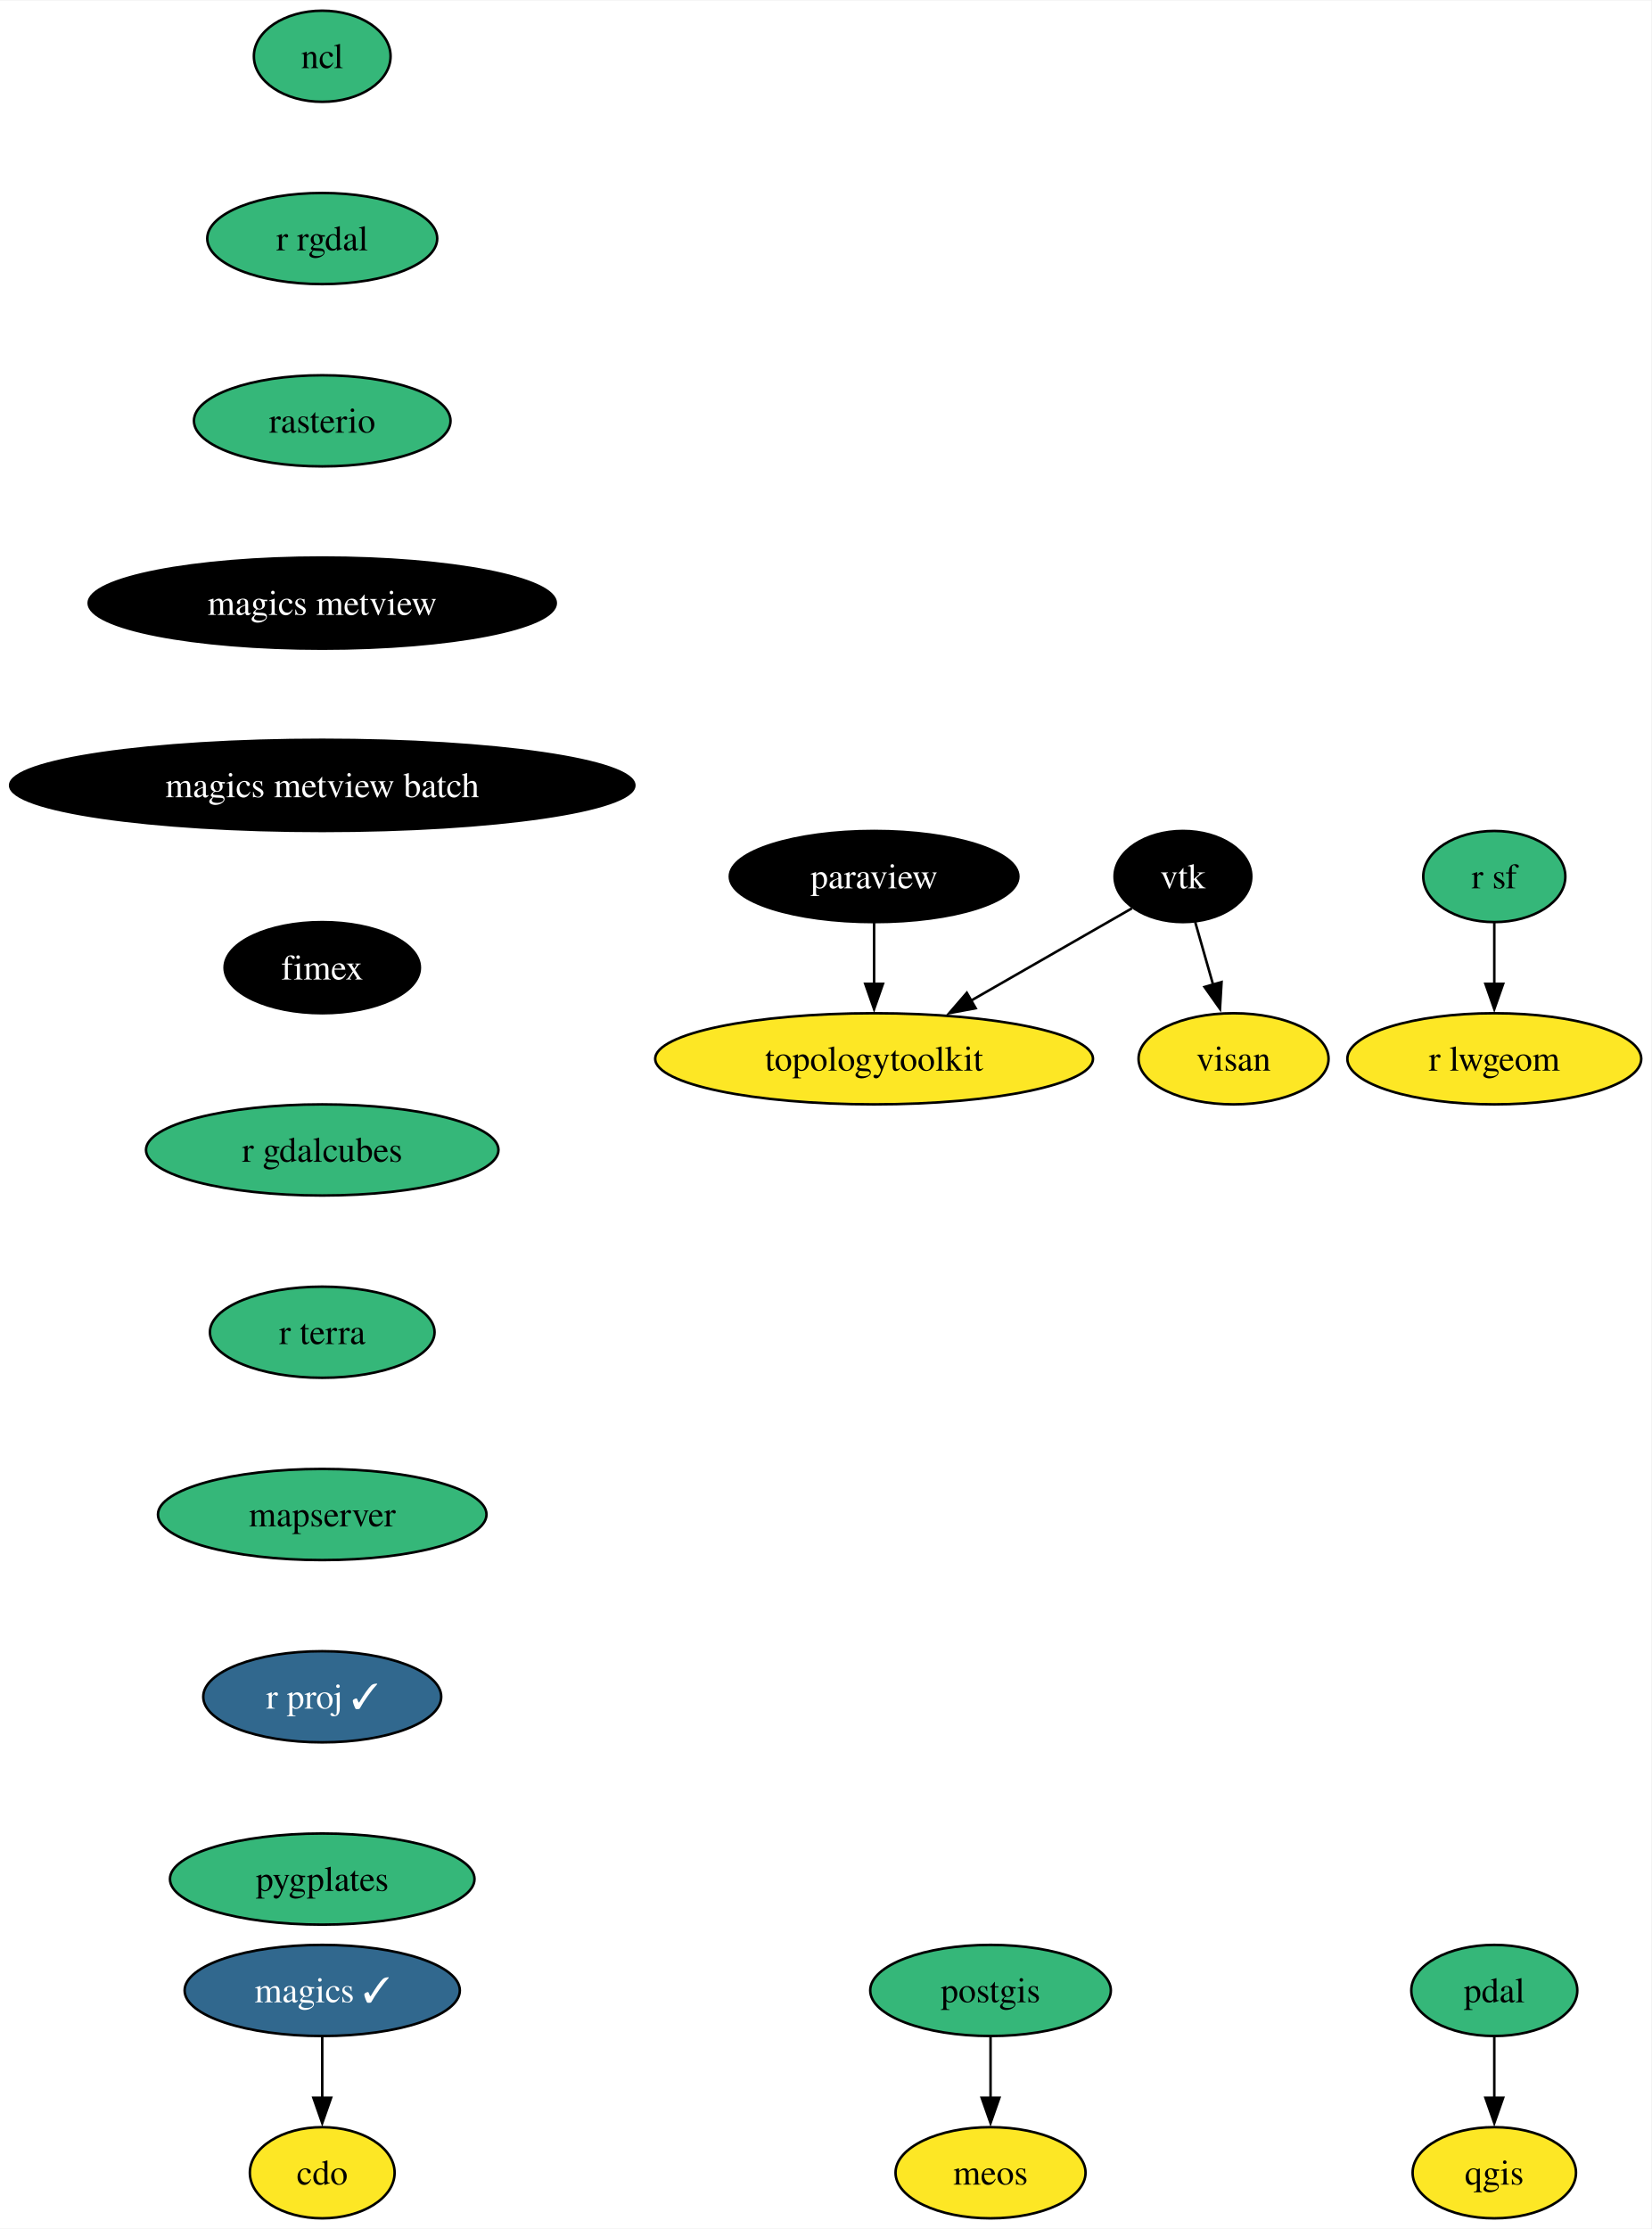
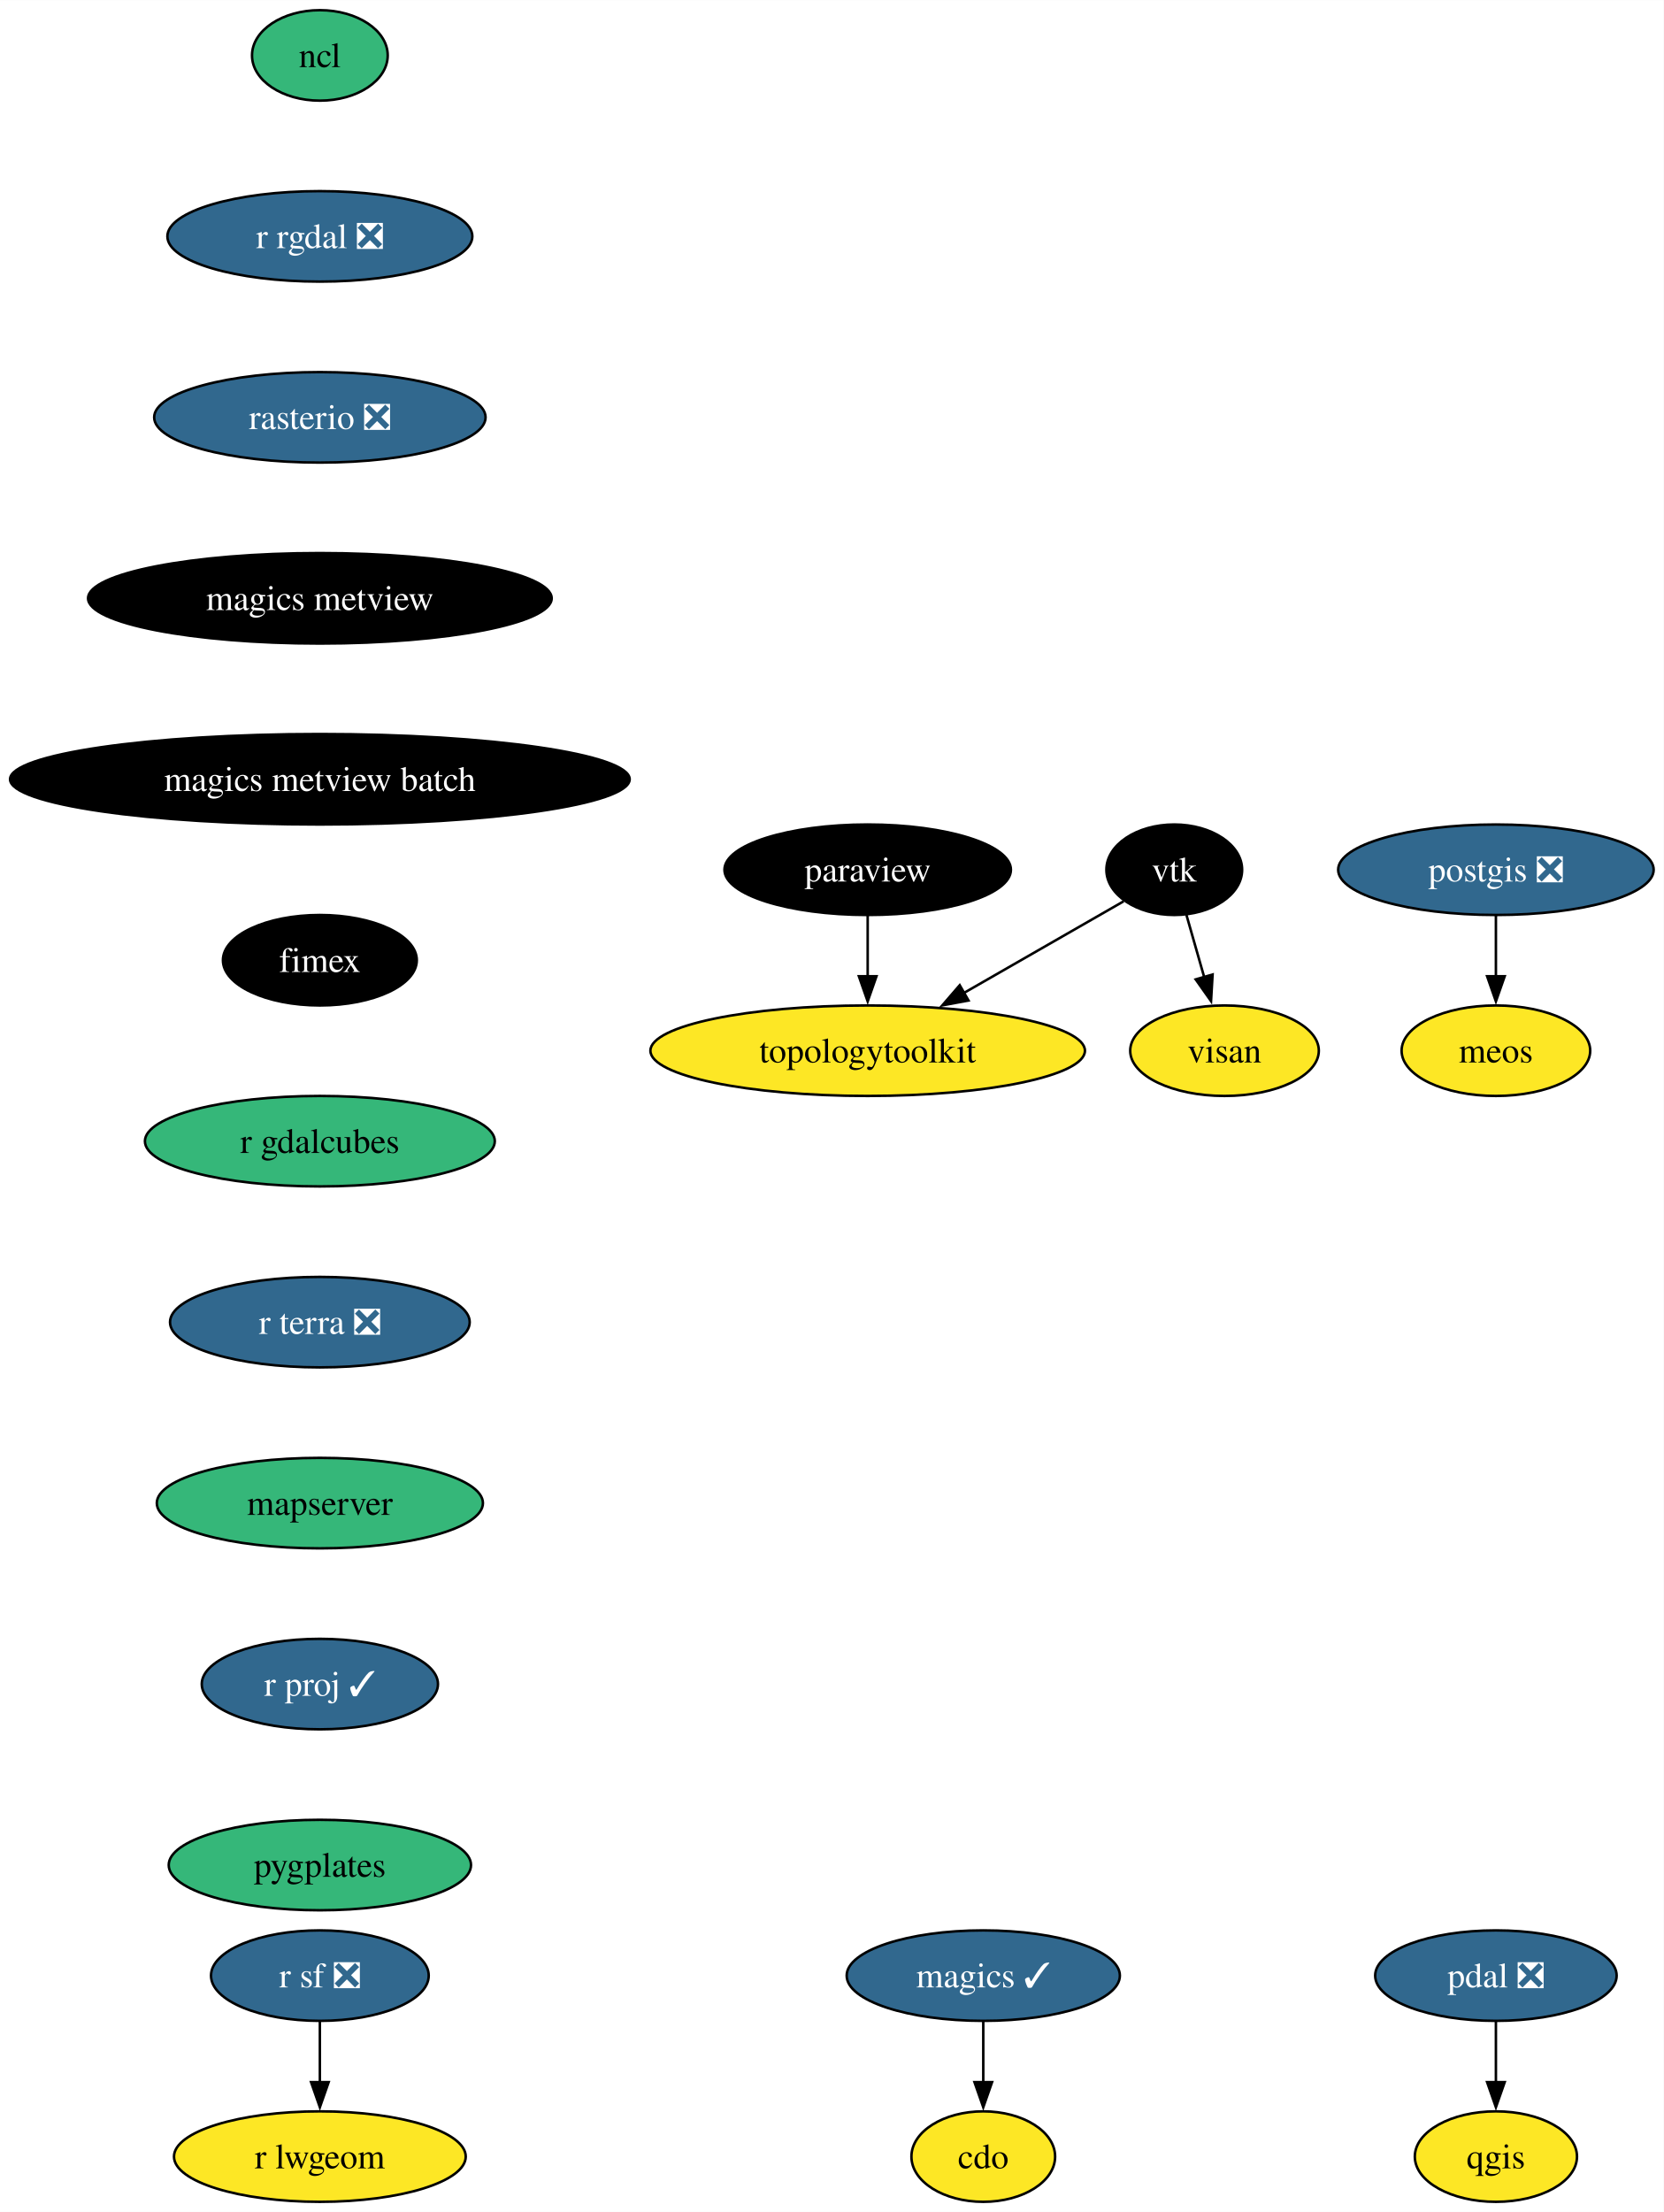
- <svg xmlns="http://www.w3.org/2000/svg" xmlns:xlink="http://www.w3.org/1999/xlink" width="652pt" height="880pt" viewBox="0.00 0.00 652.33 880.00">
+ <svg xmlns="http://www.w3.org/2000/svg" xmlns:xlink="http://www.w3.org/1999/xlink" width="662pt" height="880pt" viewBox="0.00 0.00 662.07 880.00">
  <g id="graph0" class="graph" transform="scale(1 1) rotate(0) translate(4 876)">
-     <polygon fill="white" stroke="none" points="-4,4 -4,-876 648.33,-876 648.33,4 -4,4" />
+     <polygon fill="white" stroke="none" points="-4,4 -4,-876 658.07,-876 658.07,4 -4,4" />
    <g id="node1" class="node">
      <g id="a_node1">
        <a xlink:href="https://github.com/conda-forge/cdo-feedstock" xlink:title="cdo">
-           <ellipse fill="#fde725" stroke="black" cx="123.29" cy="-18" rx="28.59" ry="18" />
-           <text text-anchor="middle" x="123.29" y="-13.32" font-family="Times,serif" font-size="14.00">cdo</text>
+           <ellipse fill="#fde725" stroke="black" cx="387.29" cy="-18" rx="28.59" ry="18" />
+           <text text-anchor="middle" x="387.29" y="-13.32" font-family="Times,serif" font-size="14.00">cdo</text>
        </a>
      </g>
    </g>
    <g id="node2" class="node">
      <g id="a_node2">
        <a xlink:href="https://github.com/conda-forge/magics-feedstock/pull/138" xlink:title="magics ✓">
-           <ellipse fill="#31688e" stroke="black" cx="123.29" cy="-90" rx="54.36" ry="18" />
-           <text text-anchor="middle" x="123.29" y="-85.33" font-family="Times,serif" font-size="14.00" fill="white">magics ✓</text>
+           <ellipse fill="#31688e" stroke="black" cx="387.29" cy="-90" rx="54.36" ry="18" />
+           <text text-anchor="middle" x="387.29" y="-85.33" font-family="Times,serif" font-size="14.00" fill="white">magics ✓</text>
        </a>
      </g>
    </g>
    <g id="edge1" class="edge">
-       <path fill="none" stroke="black" d="M123.29,-71.7C123.29,-64.41 123.29,-55.73 123.29,-47.54" />
-       <polygon fill="black" stroke="black" points="126.79,-47.62 123.29,-37.62 119.79,-47.62 126.79,-47.62" />
+       <path fill="none" stroke="black" d="M387.29,-71.7C387.29,-64.41 387.29,-55.73 387.29,-47.54" />
+       <polygon fill="black" stroke="black" points="390.79,-47.62 387.29,-37.62 383.79,-47.62 390.79,-47.62" />
    </g>
    <g id="node3" class="node">
      <g id="a_node3">
        <a xlink:href="https://github.com/conda-forge/ncl-feedstock" xlink:title="ncl">
          <ellipse fill="#35b779" stroke="black" cx="123.29" cy="-854" rx="27" ry="18" />
          <text text-anchor="middle" x="123.29" y="-849.33" font-family="Times,serif" font-size="14.00">ncl</text>
        </a>
      </g>
    </g>
    <g id="node4" class="node">
      <g id="a_node4">
-         <a xlink:href="https://github.com/conda-forge/r-rgdal-feedstock" xlink:title="r rgdal">
-           <ellipse fill="#35b779" stroke="black" cx="123.29" cy="-782" rx="45.42" ry="18" />
-           <text text-anchor="middle" x="123.29" y="-777.33" font-family="Times,serif" font-size="14.00">r rgdal</text>
+         <a xlink:href="https://github.com/conda-forge/r-rgdal-feedstock/pull/87" xlink:title="r rgdal ❎">
+           <ellipse fill="#31688e" stroke="black" cx="123.29" cy="-782" rx="60.68" ry="18" />
+           <text text-anchor="middle" x="123.29" y="-777.33" font-family="Times,serif" font-size="14.00" fill="white">r rgdal ❎</text>
        </a>
      </g>
    </g>
    <g id="node10" class="node">
      <g id="a_node10">
-         <a xlink:href="https://github.com/conda-forge/rasterio-feedstock" xlink:title="rasterio">
-           <ellipse fill="#35b779" stroke="black" cx="123.29" cy="-710" rx="50.68" ry="18" />
-           <text text-anchor="middle" x="123.29" y="-705.33" font-family="Times,serif" font-size="14.00">rasterio</text>
+         <a xlink:href="https://github.com/conda-forge/rasterio-feedstock/pull/302" xlink:title="rasterio ❎">
+           <ellipse fill="#31688e" stroke="black" cx="123.29" cy="-710" rx="65.94" ry="18" />
+           <text text-anchor="middle" x="123.29" y="-705.33" font-family="Times,serif" font-size="14.00" fill="white">rasterio ❎</text>
        </a>
      </g>
    </g>
    <g id="node5" class="node">
      <g id="a_node5">
        <a xlink:href="https://github.com/conda-forge/paraview-feedstock" xlink:title="paraview">
          <ellipse fill="#000000" stroke="black" cx="341.29" cy="-530" rx="57" ry="18" />
          <text text-anchor="middle" x="341.29" y="-525.33" font-family="Times,serif" font-size="14.00" fill="white">paraview</text>
        </a>
      </g>
    </g>
    <g id="node6" class="node">
      <g id="a_node6">
        <a xlink:href="https://github.com/conda-forge/topologytoolkit-feedstock" xlink:title="topologytoolkit">
          <ellipse fill="#fde725" stroke="black" cx="341.29" cy="-458" rx="86.46" ry="18" />
          <text text-anchor="middle" x="341.29" y="-453.32" font-family="Times,serif" font-size="14.00">topologytoolkit</text>
        </a>
      </g>
    </g>
    <g id="edge3" class="edge">
      <path fill="none" stroke="black" d="M341.29,-511.7C341.29,-504.41 341.29,-495.73 341.29,-487.54" />
      <polygon fill="black" stroke="black" points="344.79,-487.62 341.29,-477.62 337.79,-487.62 344.79,-487.62" />
    </g>
    <g id="node7" class="node">
      <g id="a_node7">
-         <a xlink:href="https://github.com/conda-forge/postgis-feedstock" xlink:title="postgis">
-           <ellipse fill="#35b779" stroke="black" cx="387.29" cy="-90" rx="47.53" ry="18" />
-           <text text-anchor="middle" x="387.29" y="-85.33" font-family="Times,serif" font-size="14.00">postgis</text>
+         <a xlink:href="https://github.com/conda-forge/postgis-feedstock/pull/113" xlink:title="postgis ❎">
+           <ellipse fill="#31688e" stroke="black" cx="591.29" cy="-530" rx="62.78" ry="18" />
+           <text text-anchor="middle" x="591.29" y="-525.33" font-family="Times,serif" font-size="14.00" fill="white">postgis ❎</text>
        </a>
      </g>
    </g>
    <g id="node8" class="node">
      <g id="a_node8">
        <a xlink:href="https://github.com/conda-forge/meos-feedstock" xlink:title="meos">
-           <ellipse fill="#fde725" stroke="black" cx="387.29" cy="-18" rx="37.53" ry="18" />
-           <text text-anchor="middle" x="387.29" y="-13.32" font-family="Times,serif" font-size="14.00">meos</text>
+           <ellipse fill="#fde725" stroke="black" cx="591.29" cy="-458" rx="37.53" ry="18" />
+           <text text-anchor="middle" x="591.29" y="-453.32" font-family="Times,serif" font-size="14.00">meos</text>
        </a>
      </g>
    </g>
    <g id="edge4" class="edge">
-       <path fill="none" stroke="black" d="M387.29,-71.7C387.29,-64.41 387.29,-55.73 387.29,-47.54" />
-       <polygon fill="black" stroke="black" points="390.79,-47.62 387.29,-37.62 383.79,-47.62 390.79,-47.62" />
+       <path fill="none" stroke="black" d="M591.29,-511.7C591.29,-504.41 591.29,-495.73 591.29,-487.54" />
+       <polygon fill="black" stroke="black" points="594.79,-487.62 591.29,-477.62 587.79,-487.62 594.79,-487.62" />
    </g>
    <g id="node9" class="node">
      <g id="a_node9">
        <a xlink:href="https://github.com/conda-forge/qgis-feedstock" xlink:title="qgis">
-           <ellipse fill="#fde725" stroke="black" cx="586.29" cy="-18" rx="32.27" ry="18" />
-           <text text-anchor="middle" x="586.29" y="-13.32" font-family="Times,serif" font-size="14.00">qgis</text>
+           <ellipse fill="#fde725" stroke="black" cx="591.29" cy="-18" rx="32.27" ry="18" />
+           <text text-anchor="middle" x="591.29" y="-13.32" font-family="Times,serif" font-size="14.00">qgis</text>
        </a>
      </g>
    </g>
    <g id="node13" class="node">
      <g id="a_node13">
        <a xlink:href="https://github.com/conda-forge/magics-metview-feedstock" xlink:title="magics metview">
          <ellipse fill="#000000" stroke="black" cx="123.29" cy="-638" rx="92.25" ry="18" />
          <text text-anchor="middle" x="123.29" y="-633.33" font-family="Times,serif" font-size="14.00" fill="white">magics metview</text>
        </a>
      </g>
    </g>
    <g id="node11" class="node">
      <g id="a_node11">
-         <a xlink:href="https://github.com/conda-forge/r-sf-feedstock" xlink:title="r sf">
-           <ellipse fill="#35b779" stroke="black" cx="586.29" cy="-530" rx="28.06" ry="18" />
-           <text text-anchor="middle" x="586.29" y="-525.33" font-family="Times,serif" font-size="14.00">r sf</text>
+         <a xlink:href="https://github.com/conda-forge/r-sf-feedstock/pull/120" xlink:title="r sf ❎">
+           <ellipse fill="#31688e" stroke="black" cx="123.29" cy="-90" rx="43.32" ry="18" />
+           <text text-anchor="middle" x="123.29" y="-85.33" font-family="Times,serif" font-size="14.00" fill="white">r sf ❎</text>
        </a>
      </g>
    </g>
    <g id="node12" class="node">
      <g id="a_node12">
        <a xlink:href="https://github.com/conda-forge/r-lwgeom-feedstock" xlink:title="r lwgeom">
-           <ellipse fill="#fde725" stroke="black" cx="586.29" cy="-458" rx="58.05" ry="18" />
-           <text text-anchor="middle" x="586.29" y="-453.32" font-family="Times,serif" font-size="14.00">r lwgeom</text>
+           <ellipse fill="#fde725" stroke="black" cx="123.29" cy="-18" rx="58.05" ry="18" />
+           <text text-anchor="middle" x="123.29" y="-13.32" font-family="Times,serif" font-size="14.00">r lwgeom</text>
        </a>
      </g>
    </g>
    <g id="edge6" class="edge">
-       <path fill="none" stroke="black" d="M586.29,-511.7C586.29,-504.41 586.29,-495.73 586.29,-487.54" />
-       <polygon fill="black" stroke="black" points="589.79,-487.62 586.29,-477.62 582.79,-487.62 589.79,-487.62" />
+       <path fill="none" stroke="black" d="M123.29,-71.7C123.29,-64.41 123.29,-55.73 123.29,-47.54" />
+       <polygon fill="black" stroke="black" points="126.79,-47.62 123.29,-37.62 119.79,-47.62 126.79,-47.62" />
    </g>
    <g id="node17" class="node">
      <g id="a_node17">
        <a xlink:href="https://github.com/conda-forge/magics-metview-batch-feedstock" xlink:title="magics metview batch">
          <ellipse fill="#000000" stroke="black" cx="123.29" cy="-566" rx="123.29" ry="18" />
          <text text-anchor="middle" x="123.29" y="-561.33" font-family="Times,serif" font-size="14.00" fill="white">magics metview batch</text>
        </a>
      </g>
    </g>
    <g id="node14" class="node">
      <g id="a_node14">
        <a xlink:href="https://github.com/conda-forge/vtk-feedstock" xlink:title="vtk">
          <ellipse fill="#000000" stroke="black" cx="463.29" cy="-530" rx="27.01" ry="18" />
          <text text-anchor="middle" x="463.29" y="-525.33" font-family="Times,serif" font-size="14.00" fill="white">vtk</text>
        </a>
      </g>
    </g>
    <g id="edge8" class="edge">
      <path fill="none" stroke="black" d="M443.14,-517.44C425.92,-507.56 400.67,-493.08 379.62,-481" />
      <polygon fill="black" stroke="black" points="381.41,-477.98 370.99,-476.04 377.92,-484.06 381.41,-477.98" />
    </g>
    <g id="node15" class="node">
      <g id="a_node15">
        <a xlink:href="https://github.com/conda-forge/visan-feedstock" xlink:title="visan">
          <ellipse fill="#fde725" stroke="black" cx="483.29" cy="-458" rx="37.53" ry="18" />
          <text text-anchor="middle" x="483.29" y="-453.32" font-family="Times,serif" font-size="14.00">visan</text>
        </a>
      </g>
    </g>
    <g id="edge9" class="edge">
      <path fill="none" stroke="black" d="M468.13,-512.05C470.26,-504.6 472.82,-495.64 475.22,-487.22" />
      <polygon fill="black" stroke="black" points="478.55,-488.31 477.93,-477.73 471.82,-486.38 478.55,-488.31" />
    </g>
    <g id="node16" class="node">
      <g id="a_node16">
-         <a xlink:href="https://github.com/conda-forge/pdal-feedstock" xlink:title="pdal">
-           <ellipse fill="#35b779" stroke="black" cx="586.29" cy="-90" rx="32.79" ry="18" />
-           <text text-anchor="middle" x="586.29" y="-85.33" font-family="Times,serif" font-size="14.00">pdal</text>
+         <a xlink:href="https://github.com/conda-forge/pdal-feedstock/pull/254" xlink:title="pdal ❎">
+           <ellipse fill="#31688e" stroke="black" cx="591.29" cy="-90" rx="48.05" ry="18" />
+           <text text-anchor="middle" x="591.29" y="-85.33" font-family="Times,serif" font-size="14.00" fill="white">pdal ❎</text>
        </a>
      </g>
    </g>
    <g id="edge10" class="edge">
-       <path fill="none" stroke="black" d="M586.29,-71.7C586.29,-64.41 586.29,-55.73 586.29,-47.54" />
-       <polygon fill="black" stroke="black" points="589.79,-47.62 586.29,-37.62 582.79,-47.62 589.79,-47.62" />
+       <path fill="none" stroke="black" d="M591.29,-71.7C591.29,-64.41 591.29,-55.73 591.29,-47.54" />
+       <polygon fill="black" stroke="black" points="594.79,-47.62 591.29,-37.62 587.79,-47.62 594.79,-47.62" />
    </g>
    <g id="node18" class="node">
      <g id="a_node18">
        <a xlink:href="https://github.com/conda-forge/fimex-feedstock" xlink:title="fimex">
          <ellipse fill="#000000" stroke="black" cx="123.29" cy="-494" rx="38.58" ry="18" />
          <text text-anchor="middle" x="123.29" y="-489.32" font-family="Times,serif" font-size="14.00" fill="white">fimex</text>
        </a>
      </g>
    </g>
    <g id="node19" class="node">
      <g id="a_node19">
        <a xlink:href="https://github.com/conda-forge/r-gdalcubes-feedstock" xlink:title="r gdalcubes">
          <ellipse fill="#35b779" stroke="black" cx="123.29" cy="-422" rx="69.62" ry="18" />
          <text text-anchor="middle" x="123.29" y="-417.32" font-family="Times,serif" font-size="14.00">r gdalcubes</text>
        </a>
      </g>
    </g>
    <g id="node20" class="node">
      <g id="a_node20">
-         <a xlink:href="https://github.com/conda-forge/r-terra-feedstock" xlink:title="r terra">
-           <ellipse fill="#35b779" stroke="black" cx="123.29" cy="-350" rx="44.37" ry="18" />
-           <text text-anchor="middle" x="123.29" y="-345.32" font-family="Times,serif" font-size="14.00">r terra</text>
+         <a xlink:href="https://github.com/conda-forge/r-terra-feedstock/pull/92" xlink:title="r terra ❎">
+           <ellipse fill="#31688e" stroke="black" cx="123.29" cy="-350" rx="59.63" ry="18" />
+           <text text-anchor="middle" x="123.29" y="-345.32" font-family="Times,serif" font-size="14.00" fill="white">r terra ❎</text>
        </a>
      </g>
    </g>
    <g id="node21" class="node">
      <g id="a_node21">
        <a xlink:href="https://github.com/conda-forge/mapserver-feedstock" xlink:title="mapserver">
          <ellipse fill="#35b779" stroke="black" cx="123.29" cy="-278" rx="64.89" ry="18" />
          <text text-anchor="middle" x="123.29" y="-273.32" font-family="Times,serif" font-size="14.00">mapserver</text>
        </a>
      </g>
    </g>
    <g id="node22" class="node">
      <g id="a_node22">
        <a xlink:href="https://github.com/conda-forge/r-proj-feedstock/pull/6" xlink:title="r proj ✓">
          <ellipse fill="#31688e" stroke="black" cx="123.29" cy="-206" rx="47" ry="18" />
          <text text-anchor="middle" x="123.29" y="-201.33" font-family="Times,serif" font-size="14.00" fill="white">r proj ✓</text>
        </a>
      </g>
    </g>
    <g id="node23" class="node">
      <g id="a_node23">
        <a xlink:href="https://github.com/conda-forge/pygplates-feedstock" xlink:title="pygplates">
          <ellipse fill="#35b779" stroke="black" cx="123.29" cy="-134" rx="60.15" ry="18" />
          <text text-anchor="middle" x="123.29" y="-129.32" font-family="Times,serif" font-size="14.00">pygplates</text>
        </a>
      </g>
    </g>
  </g>
</svg>
